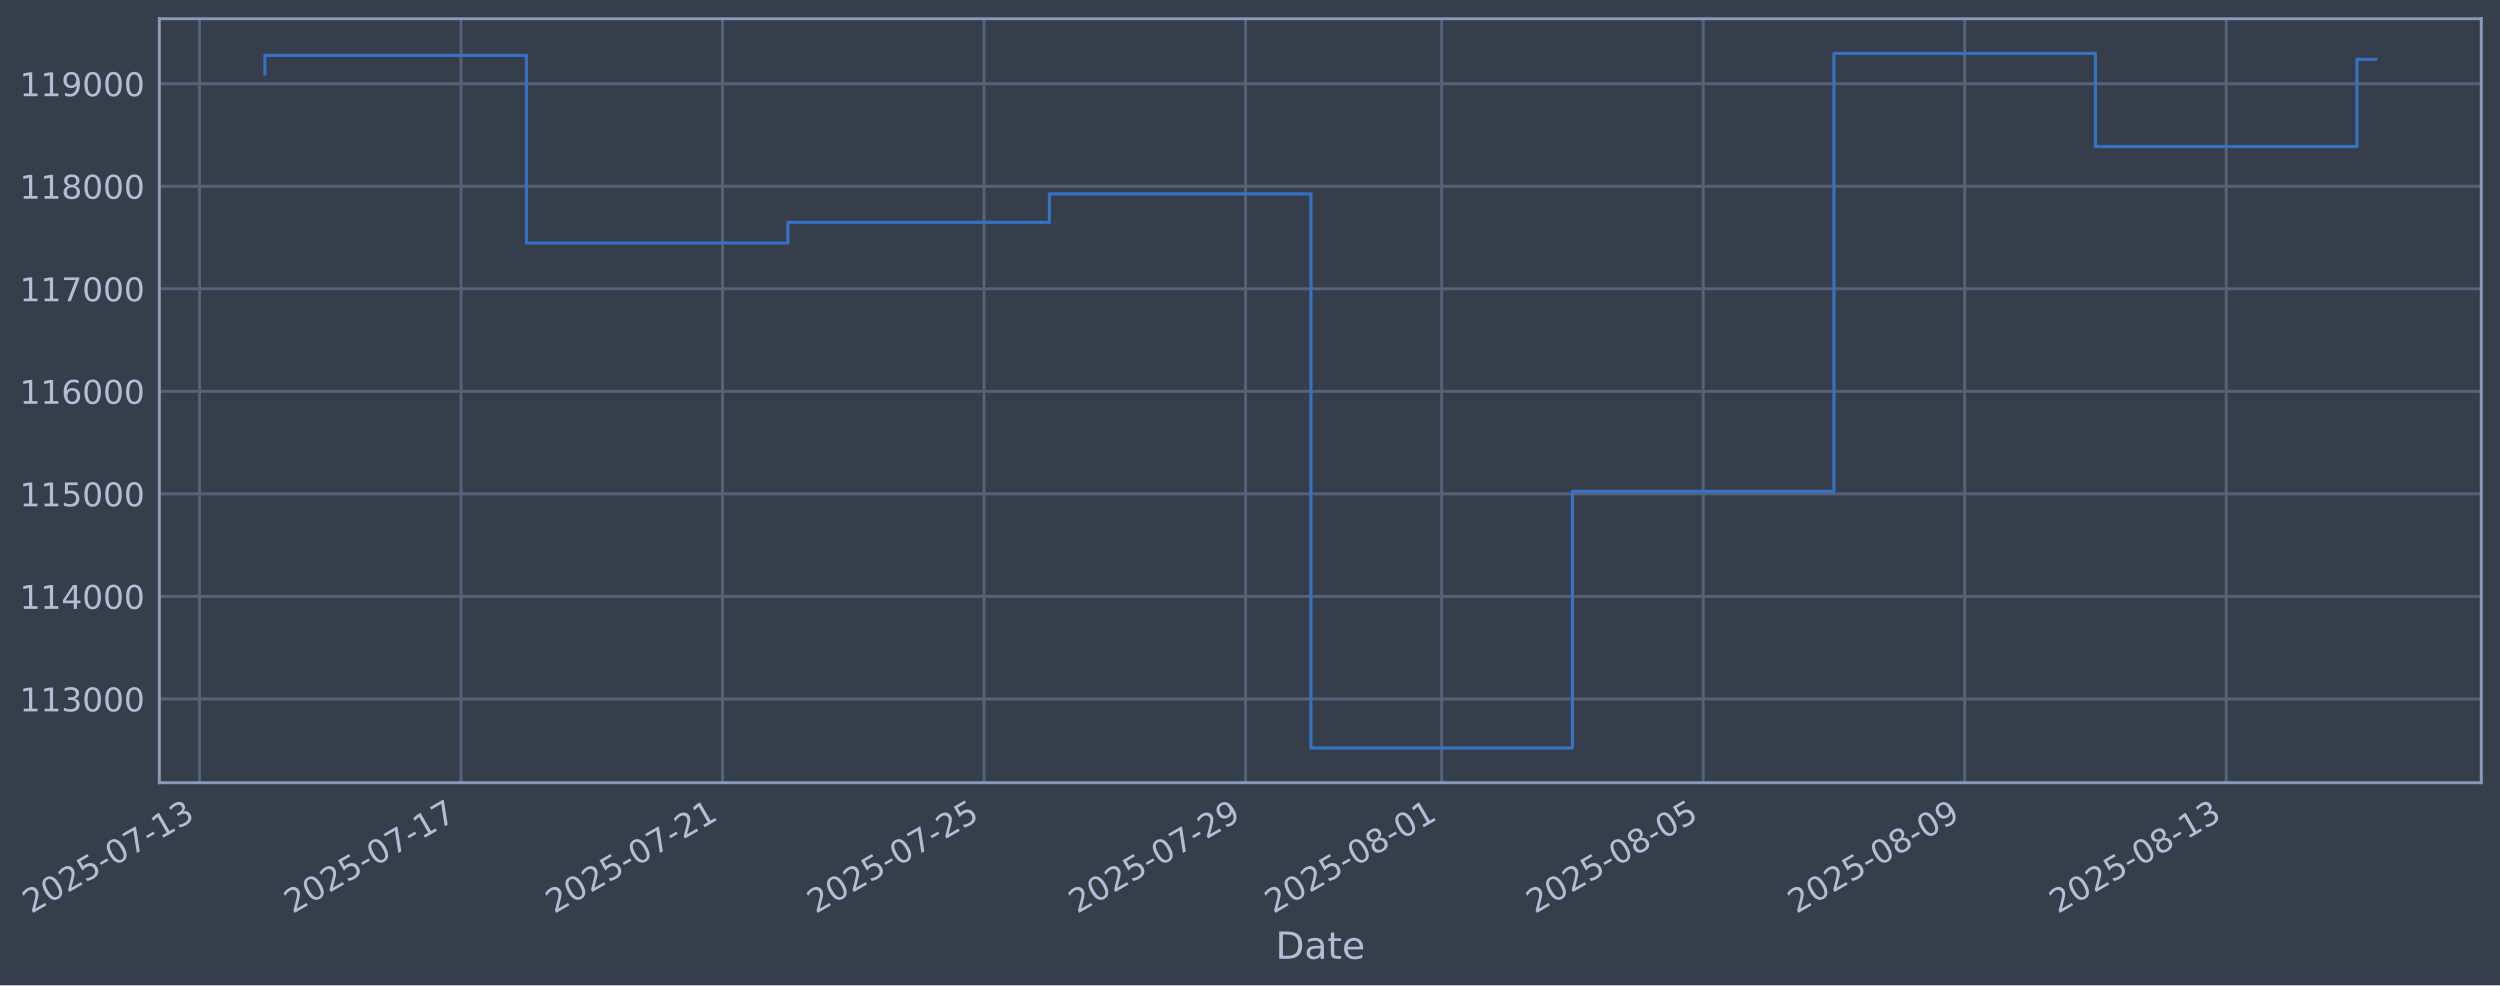
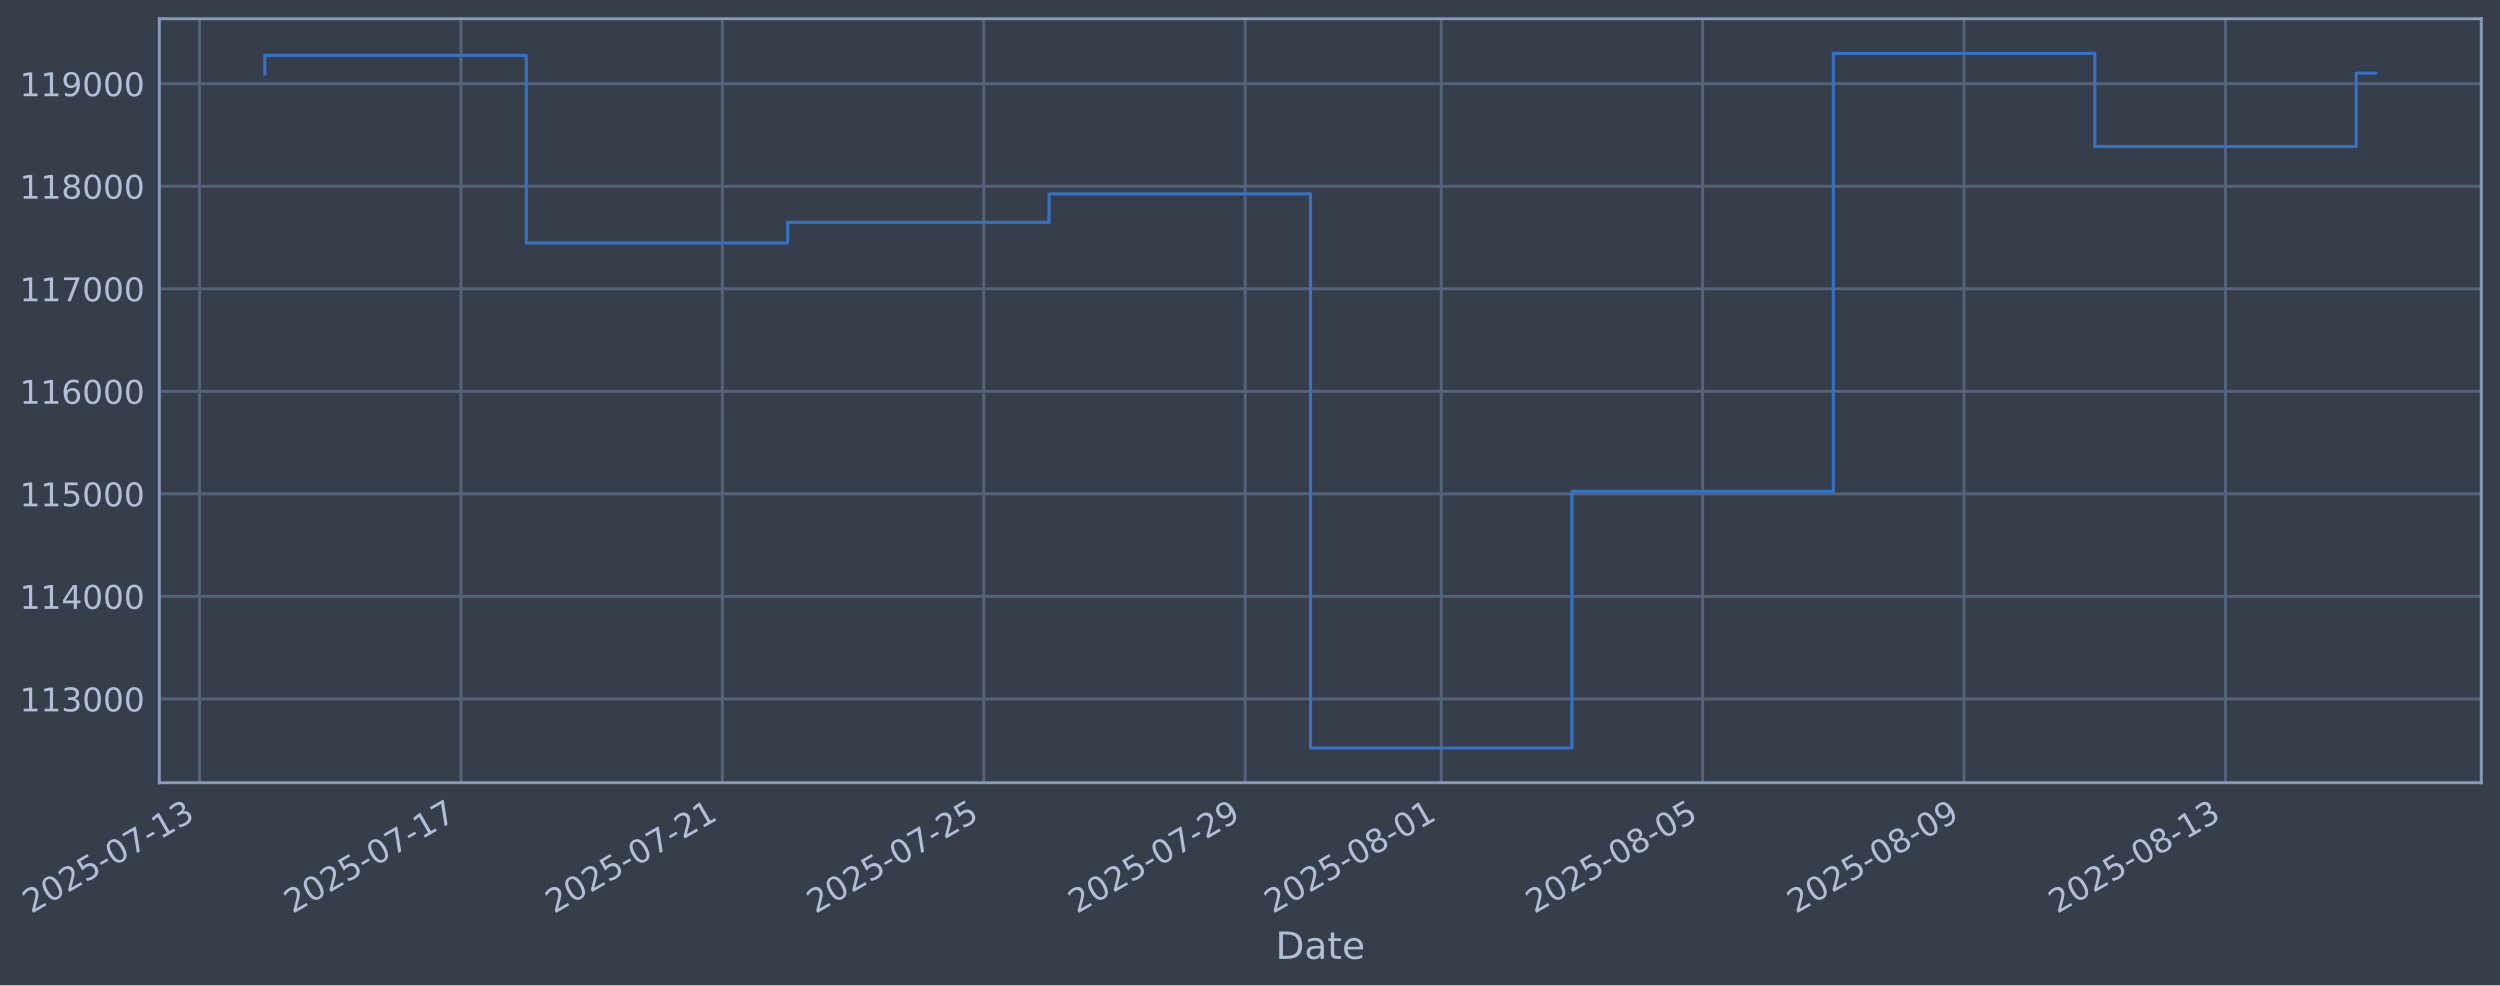
- <svg xmlns="http://www.w3.org/2000/svg" xmlns:xlink="http://www.w3.org/1999/xlink" width="961.269pt" height="378.87pt" viewBox="0 0 961.269 378.87" version="1.1">
+ <svg xmlns="http://www.w3.org/2000/svg" xmlns:xlink="http://www.w3.org/1999/xlink" width="961.259pt" height="378.87pt" viewBox="0 0 961.259 378.87" version="1.1">
  <defs>
    <style type="text/css">*{stroke-linejoin: round; stroke-linecap: butt}</style>
  </defs>
  <g id="figure_1">
    <g id="patch_1">
-       <path d="M 0 378.87  L 961.269 378.87  L 961.269 0  L 0 0  z " style="fill: #373e4b" />
+       <path d="M 0 378.87  L 961.259 378.87  L 961.259 0  L 0 0  z " style="fill: #373e4b" />
    </g>
    <g id="axes_1">
      <g id="patch_2">
-         <path d="M 61.269 300.96  L 954.069 300.96  L 954.069 7.2  L 61.269 7.2  z " style="fill: #373e4b" />
+         <path d="M 61.259 300.96  L 954.059 300.96  L 954.059 7.2  L 61.259 7.2  z " style="fill: #373e4b" />
      </g>
      <g id="matplotlib.axis_1">
        <g id="xtick_1">
          <g id="line2d_1">
-             <path d="M 76.713 300.96  L 76.713 7.2  " clip-path="url(#pb754a29881)" style="fill: none; stroke: #546379; stroke-width: 1.12; stroke-linecap: square" />
+             <path d="M 76.713 300.96  L 76.713 7.2  " clip-path="url(#p7fed7620c0)" style="fill: none; stroke: #546379; stroke-width: 1.12; stroke-linecap: square" />
          </g>
          <g id="line2d_2" />
          <g id="text_1">
            <g style="fill: #b1bed6" transform="translate(11.98702 351.4642) rotate(-30) scale(0.126 -0.126)">
              <defs>
                <path id="DejaVuSans-32" d="M 1228 531  L 3431 531  L 3431 0  L 469 0  L 469 531  Q 828 903 1448 1529  Q 2069 2156 2228 2338  Q 2531 2678 2651 2914  Q 2772 3150 2772 3378  Q 2772 3750 2511 3984  Q 2250 4219 1831 4219  Q 1534 4219 1204 4116  Q 875 4013 500 3803  L 500 4441  Q 881 4594 1212 4672  Q 1544 4750 1819 4750  Q 2544 4750 2975 4387  Q 3406 4025 3406 3419  Q 3406 3131 3298 2873  Q 3191 2616 2906 2266  Q 2828 2175 2409 1742  Q 1991 1309 1228 531  z " transform="scale(0.015625)" />
                <path id="DejaVuSans-30" d="M 2034 4250  Q 1547 4250 1301 3770  Q 1056 3291 1056 2328  Q 1056 1369 1301 889  Q 1547 409 2034 409  Q 2525 409 2770 889  Q 3016 1369 3016 2328  Q 3016 3291 2770 3770  Q 2525 4250 2034 4250  z M 2034 4750  Q 2819 4750 3233 4129  Q 3647 3509 3647 2328  Q 3647 1150 3233 529  Q 2819 -91 2034 -91  Q 1250 -91 836 529  Q 422 1150 422 2328  Q 422 3509 836 4129  Q 1250 4750 2034 4750  z " transform="scale(0.015625)" />
                <path id="DejaVuSans-35" d="M 691 4666  L 3169 4666  L 3169 4134  L 1269 4134  L 1269 2991  Q 1406 3038 1543 3061  Q 1681 3084 1819 3084  Q 2600 3084 3056 2656  Q 3513 2228 3513 1497  Q 3513 744 3044 326  Q 2575 -91 1722 -91  Q 1428 -91 1123 -41  Q 819 9 494 109  L 494 744  Q 775 591 1075 516  Q 1375 441 1709 441  Q 2250 441 2565 725  Q 2881 1009 2881 1497  Q 2881 1984 2565 2268  Q 2250 2553 1709 2553  Q 1456 2553 1204 2497  Q 953 2441 691 2322  L 691 4666  z " transform="scale(0.015625)" />
                <path id="DejaVuSans-2d" d="M 313 2009  L 1997 2009  L 1997 1497  L 313 1497  L 313 2009  z " transform="scale(0.015625)" />
                <path id="DejaVuSans-37" d="M 525 4666  L 3525 4666  L 3525 4397  L 1831 0  L 1172 0  L 2766 4134  L 525 4134  L 525 4666  z " transform="scale(0.015625)" />
                <path id="DejaVuSans-31" d="M 794 531  L 1825 531  L 1825 4091  L 703 3866  L 703 4441  L 1819 4666  L 2450 4666  L 2450 531  L 3481 531  L 3481 0  L 794 0  L 794 531  z " transform="scale(0.015625)" />
                <path id="DejaVuSans-33" d="M 2597 2516  Q 3050 2419 3304 2112  Q 3559 1806 3559 1356  Q 3559 666 3084 287  Q 2609 -91 1734 -91  Q 1441 -91 1130 -33  Q 819 25 488 141  L 488 750  Q 750 597 1062 519  Q 1375 441 1716 441  Q 2309 441 2620 675  Q 2931 909 2931 1356  Q 2931 1769 2642 2001  Q 2353 2234 1838 2234  L 1294 2234  L 1294 2753  L 1863 2753  Q 2328 2753 2575 2939  Q 2822 3125 2822 3475  Q 2822 3834 2567 4026  Q 2313 4219 1838 4219  Q 1578 4219 1281 4162  Q 984 4106 628 3988  L 628 4550  Q 988 4650 1302 4700  Q 1616 4750 1894 4750  Q 2613 4750 3031 4423  Q 3450 4097 3450 3541  Q 3450 3153 3228 2886  Q 3006 2619 2597 2516  z " transform="scale(0.015625)" />
              </defs>
              <use xlink:href="#DejaVuSans-32" />
              <use xlink:href="#DejaVuSans-30" transform="translate(63.62305 0)" />
              <use xlink:href="#DejaVuSans-32" transform="translate(127.2461 0)" />
              <use xlink:href="#DejaVuSans-35" transform="translate(190.8691 0)" />
              <use xlink:href="#DejaVuSans-2d" transform="translate(254.4922 0)" />
              <use xlink:href="#DejaVuSans-30" transform="translate(290.5762 0)" />
              <use xlink:href="#DejaVuSans-37" transform="translate(354.1992 0)" />
              <use xlink:href="#DejaVuSans-2d" transform="translate(417.8223 0)" />
              <use xlink:href="#DejaVuSans-31" transform="translate(453.9062 0)" />
              <use xlink:href="#DejaVuSans-33" transform="translate(517.5293 0)" />
            </g>
          </g>
        </g>
        <g id="xtick_2">
          <g id="line2d_3">
-             <path d="M 177.265 300.96  L 177.265 7.2  " clip-path="url(#pb754a29881)" style="fill: none; stroke: #546379; stroke-width: 1.12; stroke-linecap: square" />
+             <path d="M 177.227 300.96  L 177.227 7.2  " clip-path="url(#p7fed7620c0)" style="fill: none; stroke: #546379; stroke-width: 1.12; stroke-linecap: square" />
          </g>
          <g id="line2d_4" />
          <g id="text_2">
-             <g style="fill: #b1bed6" transform="translate(112.5399 351.4642) rotate(-30) scale(0.126 -0.126)">
+             <g style="fill: #b1bed6" transform="translate(112.5015 351.4642) rotate(-30) scale(0.126 -0.126)">
              <use xlink:href="#DejaVuSans-32" />
              <use xlink:href="#DejaVuSans-30" transform="translate(63.62305 0)" />
              <use xlink:href="#DejaVuSans-32" transform="translate(127.2461 0)" />
              <use xlink:href="#DejaVuSans-35" transform="translate(190.8691 0)" />
              <use xlink:href="#DejaVuSans-2d" transform="translate(254.4922 0)" />
              <use xlink:href="#DejaVuSans-30" transform="translate(290.5762 0)" />
              <use xlink:href="#DejaVuSans-37" transform="translate(354.1992 0)" />
              <use xlink:href="#DejaVuSans-2d" transform="translate(417.8223 0)" />
              <use xlink:href="#DejaVuSans-31" transform="translate(453.9062 0)" />
              <use xlink:href="#DejaVuSans-37" transform="translate(517.5293 0)" />
            </g>
          </g>
        </g>
        <g id="xtick_3">
          <g id="line2d_5">
-             <path d="M 277.818 300.96  L 277.818 7.2  " clip-path="url(#pb754a29881)" style="fill: none; stroke: #546379; stroke-width: 1.12; stroke-linecap: square" />
+             <path d="M 277.741 300.96  L 277.741 7.2  " clip-path="url(#p7fed7620c0)" style="fill: none; stroke: #546379; stroke-width: 1.12; stroke-linecap: square" />
          </g>
          <g id="line2d_6" />
          <g id="text_3">
-             <g style="fill: #b1bed6" transform="translate(213.0927 351.4642) rotate(-30) scale(0.126 -0.126)">
+             <g style="fill: #b1bed6" transform="translate(213.0159 351.4642) rotate(-30) scale(0.126 -0.126)">
              <use xlink:href="#DejaVuSans-32" />
              <use xlink:href="#DejaVuSans-30" transform="translate(63.62305 0)" />
              <use xlink:href="#DejaVuSans-32" transform="translate(127.2461 0)" />
              <use xlink:href="#DejaVuSans-35" transform="translate(190.8691 0)" />
              <use xlink:href="#DejaVuSans-2d" transform="translate(254.4922 0)" />
              <use xlink:href="#DejaVuSans-30" transform="translate(290.5762 0)" />
              <use xlink:href="#DejaVuSans-37" transform="translate(354.1992 0)" />
              <use xlink:href="#DejaVuSans-2d" transform="translate(417.8223 0)" />
              <use xlink:href="#DejaVuSans-32" transform="translate(453.9062 0)" />
              <use xlink:href="#DejaVuSans-31" transform="translate(517.5293 0)" />
            </g>
          </g>
        </g>
        <g id="xtick_4">
          <g id="line2d_7">
-             <path d="M 378.371 300.96  L 378.371 7.2  " clip-path="url(#pb754a29881)" style="fill: none; stroke: #546379; stroke-width: 1.12; stroke-linecap: square" />
+             <path d="M 378.256 300.96  L 378.256 7.2  " clip-path="url(#p7fed7620c0)" style="fill: none; stroke: #546379; stroke-width: 1.12; stroke-linecap: square" />
          </g>
          <g id="line2d_8" />
          <g id="text_4">
-             <g style="fill: #b1bed6" transform="translate(313.6456 351.4642) rotate(-30) scale(0.126 -0.126)">
+             <g style="fill: #b1bed6" transform="translate(313.5304 351.4642) rotate(-30) scale(0.126 -0.126)">
              <use xlink:href="#DejaVuSans-32" />
              <use xlink:href="#DejaVuSans-30" transform="translate(63.62305 0)" />
              <use xlink:href="#DejaVuSans-32" transform="translate(127.2461 0)" />
              <use xlink:href="#DejaVuSans-35" transform="translate(190.8691 0)" />
              <use xlink:href="#DejaVuSans-2d" transform="translate(254.4922 0)" />
              <use xlink:href="#DejaVuSans-30" transform="translate(290.5762 0)" />
              <use xlink:href="#DejaVuSans-37" transform="translate(354.1992 0)" />
              <use xlink:href="#DejaVuSans-2d" transform="translate(417.8223 0)" />
              <use xlink:href="#DejaVuSans-32" transform="translate(453.9062 0)" />
              <use xlink:href="#DejaVuSans-35" transform="translate(517.5293 0)" />
            </g>
          </g>
        </g>
        <g id="xtick_5">
          <g id="line2d_9">
-             <path d="M 478.924 300.96  L 478.924 7.2  " clip-path="url(#pb754a29881)" style="fill: none; stroke: #546379; stroke-width: 1.12; stroke-linecap: square" />
+             <path d="M 478.77 300.96  L 478.77 7.2  " clip-path="url(#p7fed7620c0)" style="fill: none; stroke: #546379; stroke-width: 1.12; stroke-linecap: square" />
          </g>
          <g id="line2d_10" />
          <g id="text_5">
-             <g style="fill: #b1bed6" transform="translate(414.1984 351.4642) rotate(-30) scale(0.126 -0.126)">
+             <g style="fill: #b1bed6" transform="translate(414.0448 351.4642) rotate(-30) scale(0.126 -0.126)">
              <defs>
                <path id="DejaVuSans-39" d="M 703 97  L 703 672  Q 941 559 1184 500  Q 1428 441 1663 441  Q 2288 441 2617 861  Q 2947 1281 2994 2138  Q 2813 1869 2534 1725  Q 2256 1581 1919 1581  Q 1219 1581 811 2004  Q 403 2428 403 3163  Q 403 3881 828 4315  Q 1253 4750 1959 4750  Q 2769 4750 3195 4129  Q 3622 3509 3622 2328  Q 3622 1225 3098 567  Q 2575 -91 1691 -91  Q 1453 -91 1209 -44  Q 966 3 703 97  z M 1959 2075  Q 2384 2075 2632 2365  Q 2881 2656 2881 3163  Q 2881 3666 2632 3958  Q 2384 4250 1959 4250  Q 1534 4250 1286 3958  Q 1038 3666 1038 3163  Q 1038 2656 1286 2365  Q 1534 2075 1959 2075  z " transform="scale(0.015625)" />
              </defs>
              <use xlink:href="#DejaVuSans-32" />
              <use xlink:href="#DejaVuSans-30" transform="translate(63.62305 0)" />
              <use xlink:href="#DejaVuSans-32" transform="translate(127.2461 0)" />
              <use xlink:href="#DejaVuSans-35" transform="translate(190.8691 0)" />
              <use xlink:href="#DejaVuSans-2d" transform="translate(254.4922 0)" />
              <use xlink:href="#DejaVuSans-30" transform="translate(290.5762 0)" />
              <use xlink:href="#DejaVuSans-37" transform="translate(354.1992 0)" />
              <use xlink:href="#DejaVuSans-2d" transform="translate(417.8223 0)" />
              <use xlink:href="#DejaVuSans-32" transform="translate(453.9062 0)" />
              <use xlink:href="#DejaVuSans-39" transform="translate(517.5293 0)" />
            </g>
          </g>
        </g>
        <g id="xtick_6">
          <g id="line2d_11">
-             <path d="M 554.339 300.96  L 554.339 7.2  " clip-path="url(#pb754a29881)" style="fill: none; stroke: #546379; stroke-width: 1.12; stroke-linecap: square" />
+             <path d="M 554.156 300.96  L 554.156 7.2  " clip-path="url(#p7fed7620c0)" style="fill: none; stroke: #546379; stroke-width: 1.12; stroke-linecap: square" />
          </g>
          <g id="line2d_12" />
          <g id="text_6">
-             <g style="fill: #b1bed6" transform="translate(489.613 351.4642) rotate(-30) scale(0.126 -0.126)">
+             <g style="fill: #b1bed6" transform="translate(489.4307 351.4642) rotate(-30) scale(0.126 -0.126)">
              <defs>
                <path id="DejaVuSans-38" d="M 2034 2216  Q 1584 2216 1326 1975  Q 1069 1734 1069 1313  Q 1069 891 1326 650  Q 1584 409 2034 409  Q 2484 409 2743 651  Q 3003 894 3003 1313  Q 3003 1734 2745 1975  Q 2488 2216 2034 2216  z M 1403 2484  Q 997 2584 770 2862  Q 544 3141 544 3541  Q 544 4100 942 4425  Q 1341 4750 2034 4750  Q 2731 4750 3128 4425  Q 3525 4100 3525 3541  Q 3525 3141 3298 2862  Q 3072 2584 2669 2484  Q 3125 2378 3379 2068  Q 3634 1759 3634 1313  Q 3634 634 3220 271  Q 2806 -91 2034 -91  Q 1263 -91 848 271  Q 434 634 434 1313  Q 434 1759 690 2068  Q 947 2378 1403 2484  z M 1172 3481  Q 1172 3119 1398 2916  Q 1625 2713 2034 2713  Q 2441 2713 2670 2916  Q 2900 3119 2900 3481  Q 2900 3844 2670 4047  Q 2441 4250 2034 4250  Q 1625 4250 1398 4047  Q 1172 3844 1172 3481  z " transform="scale(0.015625)" />
              </defs>
              <use xlink:href="#DejaVuSans-32" />
              <use xlink:href="#DejaVuSans-30" transform="translate(63.62305 0)" />
              <use xlink:href="#DejaVuSans-32" transform="translate(127.2461 0)" />
              <use xlink:href="#DejaVuSans-35" transform="translate(190.8691 0)" />
              <use xlink:href="#DejaVuSans-2d" transform="translate(254.4922 0)" />
              <use xlink:href="#DejaVuSans-30" transform="translate(290.5762 0)" />
              <use xlink:href="#DejaVuSans-38" transform="translate(354.1992 0)" />
              <use xlink:href="#DejaVuSans-2d" transform="translate(417.8223 0)" />
              <use xlink:href="#DejaVuSans-30" transform="translate(453.9062 0)" />
              <use xlink:href="#DejaVuSans-31" transform="translate(517.5293 0)" />
            </g>
          </g>
        </g>
        <g id="xtick_7">
          <g id="line2d_13">
-             <path d="M 654.891 300.96  L 654.891 7.2  " clip-path="url(#pb754a29881)" style="fill: none; stroke: #546379; stroke-width: 1.12; stroke-linecap: square" />
+             <path d="M 654.671 300.96  L 654.671 7.2  " clip-path="url(#p7fed7620c0)" style="fill: none; stroke: #546379; stroke-width: 1.12; stroke-linecap: square" />
          </g>
          <g id="line2d_14" />
          <g id="text_7">
-             <g style="fill: #b1bed6" transform="translate(590.1659 351.4642) rotate(-30) scale(0.126 -0.126)">
+             <g style="fill: #b1bed6" transform="translate(589.9451 351.4642) rotate(-30) scale(0.126 -0.126)">
              <use xlink:href="#DejaVuSans-32" />
              <use xlink:href="#DejaVuSans-30" transform="translate(63.62305 0)" />
              <use xlink:href="#DejaVuSans-32" transform="translate(127.2461 0)" />
              <use xlink:href="#DejaVuSans-35" transform="translate(190.8691 0)" />
              <use xlink:href="#DejaVuSans-2d" transform="translate(254.4922 0)" />
              <use xlink:href="#DejaVuSans-30" transform="translate(290.5762 0)" />
              <use xlink:href="#DejaVuSans-38" transform="translate(354.1992 0)" />
              <use xlink:href="#DejaVuSans-2d" transform="translate(417.8223 0)" />
              <use xlink:href="#DejaVuSans-30" transform="translate(453.9062 0)" />
              <use xlink:href="#DejaVuSans-35" transform="translate(517.5293 0)" />
            </g>
          </g>
        </g>
        <g id="xtick_8">
          <g id="line2d_15">
-             <path d="M 755.444 300.96  L 755.444 7.2  " clip-path="url(#pb754a29881)" style="fill: none; stroke: #546379; stroke-width: 1.12; stroke-linecap: square" />
+             <path d="M 755.185 300.96  L 755.185 7.2  " clip-path="url(#p7fed7620c0)" style="fill: none; stroke: #546379; stroke-width: 1.12; stroke-linecap: square" />
          </g>
          <g id="line2d_16" />
          <g id="text_8">
-             <g style="fill: #b1bed6" transform="translate(690.7187 351.4642) rotate(-30) scale(0.126 -0.126)">
+             <g style="fill: #b1bed6" transform="translate(690.4596 351.4642) rotate(-30) scale(0.126 -0.126)">
              <use xlink:href="#DejaVuSans-32" />
              <use xlink:href="#DejaVuSans-30" transform="translate(63.62305 0)" />
              <use xlink:href="#DejaVuSans-32" transform="translate(127.2461 0)" />
              <use xlink:href="#DejaVuSans-35" transform="translate(190.8691 0)" />
              <use xlink:href="#DejaVuSans-2d" transform="translate(254.4922 0)" />
              <use xlink:href="#DejaVuSans-30" transform="translate(290.5762 0)" />
              <use xlink:href="#DejaVuSans-38" transform="translate(354.1992 0)" />
              <use xlink:href="#DejaVuSans-2d" transform="translate(417.8223 0)" />
              <use xlink:href="#DejaVuSans-30" transform="translate(453.9062 0)" />
              <use xlink:href="#DejaVuSans-39" transform="translate(517.5293 0)" />
            </g>
          </g>
        </g>
        <g id="xtick_9">
          <g id="line2d_17">
-             <path d="M 855.997 300.96  L 855.997 7.2  " clip-path="url(#pb754a29881)" style="fill: none; stroke: #546379; stroke-width: 1.12; stroke-linecap: square" />
+             <path d="M 855.7 300.96  L 855.7 7.2  " clip-path="url(#p7fed7620c0)" style="fill: none; stroke: #546379; stroke-width: 1.12; stroke-linecap: square" />
          </g>
          <g id="line2d_18" />
          <g id="text_9">
-             <g style="fill: #b1bed6" transform="translate(791.2716 351.4642) rotate(-30) scale(0.126 -0.126)">
+             <g style="fill: #b1bed6" transform="translate(790.974 351.4642) rotate(-30) scale(0.126 -0.126)">
              <use xlink:href="#DejaVuSans-32" />
              <use xlink:href="#DejaVuSans-30" transform="translate(63.62305 0)" />
              <use xlink:href="#DejaVuSans-32" transform="translate(127.2461 0)" />
              <use xlink:href="#DejaVuSans-35" transform="translate(190.8691 0)" />
              <use xlink:href="#DejaVuSans-2d" transform="translate(254.4922 0)" />
              <use xlink:href="#DejaVuSans-30" transform="translate(290.5762 0)" />
              <use xlink:href="#DejaVuSans-38" transform="translate(354.1992 0)" />
              <use xlink:href="#DejaVuSans-2d" transform="translate(417.8223 0)" />
              <use xlink:href="#DejaVuSans-31" transform="translate(453.9062 0)" />
              <use xlink:href="#DejaVuSans-33" transform="translate(517.5293 0)" />
            </g>
          </g>
        </g>
        <g id="text_10">
-           <g style="fill: #b1bed6" transform="translate(490.4598 368.6753) scale(0.144 -0.144)">
+           <g style="fill: #b1bed6" transform="translate(490.4502 368.6753) scale(0.144 -0.144)">
            <defs>
              <path id="DejaVuSans-44" d="M 1259 4147  L 1259 519  L 2022 519  Q 2988 519 3436 956  Q 3884 1394 3884 2338  Q 3884 3275 3436 3711  Q 2988 4147 2022 4147  L 1259 4147  z M 628 4666  L 1925 4666  Q 3281 4666 3915 4102  Q 4550 3538 4550 2338  Q 4550 1131 3912 565  Q 3275 0 1925 0  L 628 0  L 628 4666  z " transform="scale(0.015625)" />
              <path id="DejaVuSans-61" d="M 2194 1759  Q 1497 1759 1228 1600  Q 959 1441 959 1056  Q 959 750 1161 570  Q 1363 391 1709 391  Q 2188 391 2477 730  Q 2766 1069 2766 1631  L 2766 1759  L 2194 1759  z M 3341 1997  L 3341 0  L 2766 0  L 2766 531  Q 2569 213 2275 61  Q 1981 -91 1556 -91  Q 1019 -91 701 211  Q 384 513 384 1019  Q 384 1609 779 1909  Q 1175 2209 1959 2209  L 2766 2209  L 2766 2266  Q 2766 2663 2505 2880  Q 2244 3097 1772 3097  Q 1472 3097 1187 3025  Q 903 2953 641 2809  L 641 3341  Q 956 3463 1253 3523  Q 1550 3584 1831 3584  Q 2591 3584 2966 3190  Q 3341 2797 3341 1997  z " transform="scale(0.015625)" />
              <path id="DejaVuSans-74" d="M 1172 4494  L 1172 3500  L 2356 3500  L 2356 3053  L 1172 3053  L 1172 1153  Q 1172 725 1289 603  Q 1406 481 1766 481  L 2356 481  L 2356 0  L 1766 0  Q 1100 0 847 248  Q 594 497 594 1153  L 594 3053  L 172 3053  L 172 3500  L 594 3500  L 594 4494  L 1172 4494  z " transform="scale(0.015625)" />
              <path id="DejaVuSans-65" d="M 3597 1894  L 3597 1613  L 953 1613  Q 991 1019 1311 708  Q 1631 397 2203 397  Q 2534 397 2845 478  Q 3156 559 3463 722  L 3463 178  Q 3153 47 2828 -22  Q 2503 -91 2169 -91  Q 1331 -91 842 396  Q 353 884 353 1716  Q 353 2575 817 3079  Q 1281 3584 2069 3584  Q 2775 3584 3186 3129  Q 3597 2675 3597 1894  z M 3022 2063  Q 3016 2534 2758 2815  Q 2500 3097 2075 3097  Q 1594 3097 1305 2825  Q 1016 2553 972 2059  L 3022 2063  z " transform="scale(0.015625)" />
            </defs>
            <use xlink:href="#DejaVuSans-44" />
            <use xlink:href="#DejaVuSans-61" transform="translate(77.00195 0)" />
            <use xlink:href="#DejaVuSans-74" transform="translate(138.2812 0)" />
            <use xlink:href="#DejaVuSans-65" transform="translate(177.4902 0)" />
          </g>
        </g>
      </g>
      <g id="matplotlib.axis_2">
        <g id="ytick_1">
          <g id="line2d_19">
-             <path d="M 61.269 268.75  L 954.069 268.75  " clip-path="url(#pb754a29881)" style="fill: none; stroke: #546379; stroke-width: 1.12; stroke-linecap: square" />
+             <path d="M 61.259 268.75  L 954.059 268.75  " clip-path="url(#p7fed7620c0)" style="fill: none; stroke: #546379; stroke-width: 1.12; stroke-linecap: square" />
          </g>
          <g id="line2d_20" />
          <g id="text_11">
-             <g style="fill: #b1bed6" transform="translate(7.568418 273.5373) scale(0.126 -0.126)">
+             <g style="fill: #b1bed6" transform="translate(7.558819 273.5373) scale(0.126 -0.126)">
              <use xlink:href="#DejaVuSans-31" />
              <use xlink:href="#DejaVuSans-31" transform="translate(63.62305 0)" />
              <use xlink:href="#DejaVuSans-33" transform="translate(127.2461 0)" />
              <use xlink:href="#DejaVuSans-30" transform="translate(190.8691 0)" />
              <use xlink:href="#DejaVuSans-30" transform="translate(254.4922 0)" />
              <use xlink:href="#DejaVuSans-30" transform="translate(318.1152 0)" />
            </g>
          </g>
        </g>
        <g id="ytick_2">
          <g id="line2d_21">
-             <path d="M 61.269 229.325  L 954.069 229.325  " clip-path="url(#pb754a29881)" style="fill: none; stroke: #546379; stroke-width: 1.12; stroke-linecap: square" />
+             <path d="M 61.259 229.325  L 954.059 229.325  " clip-path="url(#p7fed7620c0)" style="fill: none; stroke: #546379; stroke-width: 1.12; stroke-linecap: square" />
          </g>
          <g id="line2d_22" />
          <g id="text_12">
-             <g style="fill: #b1bed6" transform="translate(7.568418 234.1122) scale(0.126 -0.126)">
+             <g style="fill: #b1bed6" transform="translate(7.558819 234.1122) scale(0.126 -0.126)">
              <defs>
                <path id="DejaVuSans-34" d="M 2419 4116  L 825 1625  L 2419 1625  L 2419 4116  z M 2253 4666  L 3047 4666  L 3047 1625  L 3713 1625  L 3713 1100  L 3047 1100  L 3047 0  L 2419 0  L 2419 1100  L 313 1100  L 313 1709  L 2253 4666  z " transform="scale(0.015625)" />
              </defs>
              <use xlink:href="#DejaVuSans-31" />
              <use xlink:href="#DejaVuSans-31" transform="translate(63.62305 0)" />
              <use xlink:href="#DejaVuSans-34" transform="translate(127.2461 0)" />
              <use xlink:href="#DejaVuSans-30" transform="translate(190.8691 0)" />
              <use xlink:href="#DejaVuSans-30" transform="translate(254.4922 0)" />
              <use xlink:href="#DejaVuSans-30" transform="translate(318.1152 0)" />
            </g>
          </g>
        </g>
        <g id="ytick_3">
          <g id="line2d_23">
-             <path d="M 61.269 189.9  L 954.069 189.9  " clip-path="url(#pb754a29881)" style="fill: none; stroke: #546379; stroke-width: 1.12; stroke-linecap: square" />
+             <path d="M 61.259 189.9  L 954.059 189.9  " clip-path="url(#p7fed7620c0)" style="fill: none; stroke: #546379; stroke-width: 1.12; stroke-linecap: square" />
          </g>
          <g id="line2d_24" />
          <g id="text_13">
-             <g style="fill: #b1bed6" transform="translate(7.568418 194.6871) scale(0.126 -0.126)">
+             <g style="fill: #b1bed6" transform="translate(7.558819 194.6871) scale(0.126 -0.126)">
              <use xlink:href="#DejaVuSans-31" />
              <use xlink:href="#DejaVuSans-31" transform="translate(63.62305 0)" />
              <use xlink:href="#DejaVuSans-35" transform="translate(127.2461 0)" />
              <use xlink:href="#DejaVuSans-30" transform="translate(190.8691 0)" />
              <use xlink:href="#DejaVuSans-30" transform="translate(254.4922 0)" />
              <use xlink:href="#DejaVuSans-30" transform="translate(318.1152 0)" />
            </g>
          </g>
        </g>
        <g id="ytick_4">
          <g id="line2d_25">
-             <path d="M 61.269 150.475  L 954.069 150.475  " clip-path="url(#pb754a29881)" style="fill: none; stroke: #546379; stroke-width: 1.12; stroke-linecap: square" />
+             <path d="M 61.259 150.475  L 954.059 150.475  " clip-path="url(#p7fed7620c0)" style="fill: none; stroke: #546379; stroke-width: 1.12; stroke-linecap: square" />
          </g>
          <g id="line2d_26" />
          <g id="text_14">
-             <g style="fill: #b1bed6" transform="translate(7.568418 155.262) scale(0.126 -0.126)">
+             <g style="fill: #b1bed6" transform="translate(7.558819 155.262) scale(0.126 -0.126)">
              <defs>
                <path id="DejaVuSans-36" d="M 2113 2584  Q 1688 2584 1439 2293  Q 1191 2003 1191 1497  Q 1191 994 1439 701  Q 1688 409 2113 409  Q 2538 409 2786 701  Q 3034 994 3034 1497  Q 3034 2003 2786 2293  Q 2538 2584 2113 2584  z M 3366 4563  L 3366 3988  Q 3128 4100 2886 4159  Q 2644 4219 2406 4219  Q 1781 4219 1451 3797  Q 1122 3375 1075 2522  Q 1259 2794 1537 2939  Q 1816 3084 2150 3084  Q 2853 3084 3261 2657  Q 3669 2231 3669 1497  Q 3669 778 3244 343  Q 2819 -91 2113 -91  Q 1303 -91 875 529  Q 447 1150 447 2328  Q 447 3434 972 4092  Q 1497 4750 2381 4750  Q 2619 4750 2861 4703  Q 3103 4656 3366 4563  z " transform="scale(0.015625)" />
              </defs>
              <use xlink:href="#DejaVuSans-31" />
              <use xlink:href="#DejaVuSans-31" transform="translate(63.62305 0)" />
              <use xlink:href="#DejaVuSans-36" transform="translate(127.2461 0)" />
              <use xlink:href="#DejaVuSans-30" transform="translate(190.8691 0)" />
              <use xlink:href="#DejaVuSans-30" transform="translate(254.4922 0)" />
              <use xlink:href="#DejaVuSans-30" transform="translate(318.1152 0)" />
            </g>
          </g>
        </g>
        <g id="ytick_5">
          <g id="line2d_27">
-             <path d="M 61.269 111.05  L 954.069 111.05  " clip-path="url(#pb754a29881)" style="fill: none; stroke: #546379; stroke-width: 1.12; stroke-linecap: square" />
+             <path d="M 61.259 111.05  L 954.059 111.05  " clip-path="url(#p7fed7620c0)" style="fill: none; stroke: #546379; stroke-width: 1.12; stroke-linecap: square" />
          </g>
          <g id="line2d_28" />
          <g id="text_15">
-             <g style="fill: #b1bed6" transform="translate(7.568418 115.8369) scale(0.126 -0.126)">
+             <g style="fill: #b1bed6" transform="translate(7.558819 115.8369) scale(0.126 -0.126)">
              <use xlink:href="#DejaVuSans-31" />
              <use xlink:href="#DejaVuSans-31" transform="translate(63.62305 0)" />
              <use xlink:href="#DejaVuSans-37" transform="translate(127.2461 0)" />
              <use xlink:href="#DejaVuSans-30" transform="translate(190.8691 0)" />
              <use xlink:href="#DejaVuSans-30" transform="translate(254.4922 0)" />
              <use xlink:href="#DejaVuSans-30" transform="translate(318.1152 0)" />
            </g>
          </g>
        </g>
        <g id="ytick_6">
          <g id="line2d_29">
-             <path d="M 61.269 71.625  L 954.069 71.625  " clip-path="url(#pb754a29881)" style="fill: none; stroke: #546379; stroke-width: 1.12; stroke-linecap: square" />
+             <path d="M 61.259 71.625  L 954.059 71.625  " clip-path="url(#p7fed7620c0)" style="fill: none; stroke: #546379; stroke-width: 1.12; stroke-linecap: square" />
          </g>
          <g id="line2d_30" />
          <g id="text_16">
-             <g style="fill: #b1bed6" transform="translate(7.568418 76.4118) scale(0.126 -0.126)">
+             <g style="fill: #b1bed6" transform="translate(7.558819 76.4118) scale(0.126 -0.126)">
              <use xlink:href="#DejaVuSans-31" />
              <use xlink:href="#DejaVuSans-31" transform="translate(63.62305 0)" />
              <use xlink:href="#DejaVuSans-38" transform="translate(127.2461 0)" />
              <use xlink:href="#DejaVuSans-30" transform="translate(190.8691 0)" />
              <use xlink:href="#DejaVuSans-30" transform="translate(254.4922 0)" />
              <use xlink:href="#DejaVuSans-30" transform="translate(318.1152 0)" />
            </g>
          </g>
        </g>
        <g id="ytick_7">
          <g id="line2d_31">
-             <path d="M 61.269 32.2  L 954.069 32.2  " clip-path="url(#pb754a29881)" style="fill: none; stroke: #546379; stroke-width: 1.12; stroke-linecap: square" />
+             <path d="M 61.259 32.2  L 954.059 32.2  " clip-path="url(#p7fed7620c0)" style="fill: none; stroke: #546379; stroke-width: 1.12; stroke-linecap: square" />
          </g>
          <g id="line2d_32" />
          <g id="text_17">
-             <g style="fill: #b1bed6" transform="translate(7.568418 36.9867) scale(0.126 -0.126)">
+             <g style="fill: #b1bed6" transform="translate(7.558819 36.9867) scale(0.126 -0.126)">
              <use xlink:href="#DejaVuSans-31" />
              <use xlink:href="#DejaVuSans-31" transform="translate(63.62305 0)" />
              <use xlink:href="#DejaVuSans-39" transform="translate(127.2461 0)" />
              <use xlink:href="#DejaVuSans-30" transform="translate(190.8691 0)" />
              <use xlink:href="#DejaVuSans-30" transform="translate(254.4922 0)" />
              <use xlink:href="#DejaVuSans-30" transform="translate(318.1152 0)" />
            </g>
          </g>
        </g>
      </g>
      <g id="line2d_33">
-         <path d="M 101.851 28.439  L 101.851 21.285  L 202.404 21.285  L 202.404 93.435  L 302.956 93.435  L 302.956 85.489  L 403.509 85.489  L 403.509 74.56  L 504.062 74.56  L 504.062 287.607  L 604.615 287.607  L 604.615 188.936  L 705.168 188.936  L 705.168 20.553  L 805.721 20.553  L 805.721 56.332  L 906.274 56.332  L 906.274 22.793  L 913.487 22.793  " clip-path="url(#pb754a29881)" style="fill: none; stroke: #3572c6; stroke-width: 1.2; stroke-linecap: square" />
+         <path d="M 101.841 28.439  L 101.841 21.285  L 202.356 21.285  L 202.356 93.435  L 302.87 93.435  L 302.87 85.489  L 403.384 85.489  L 403.384 74.56  L 503.899 74.56  L 503.899 287.607  L 604.413 287.607  L 604.413 188.936  L 704.928 188.936  L 704.928 20.553  L 805.442 20.553  L 805.442 56.332  L 905.957 56.332  L 905.957 28.144  L 913.478 28.144  " clip-path="url(#p7fed7620c0)" style="fill: none; stroke: #3572c6; stroke-width: 1.2; stroke-linecap: square" />
      </g>
      <g id="patch_3">
-         <path d="M 61.269 300.96  L 61.269 7.2  " style="fill: none; stroke: #899ab8; stroke-width: 1.12; stroke-linejoin: miter; stroke-linecap: square" />
+         <path d="M 61.259 300.96  L 61.259 7.2  " style="fill: none; stroke: #899ab8; stroke-width: 1.12; stroke-linejoin: miter; stroke-linecap: square" />
      </g>
      <g id="patch_4">
-         <path d="M 954.069 300.96  L 954.069 7.2  " style="fill: none; stroke: #899ab8; stroke-width: 1.12; stroke-linejoin: miter; stroke-linecap: square" />
+         <path d="M 954.059 300.96  L 954.059 7.2  " style="fill: none; stroke: #899ab8; stroke-width: 1.12; stroke-linejoin: miter; stroke-linecap: square" />
      </g>
      <g id="patch_5">
-         <path d="M 61.269 300.96  L 954.069 300.96  " style="fill: none; stroke: #899ab8; stroke-width: 1.12; stroke-linejoin: miter; stroke-linecap: square" />
+         <path d="M 61.259 300.96  L 954.059 300.96  " style="fill: none; stroke: #899ab8; stroke-width: 1.12; stroke-linejoin: miter; stroke-linecap: square" />
      </g>
      <g id="patch_6">
-         <path d="M 61.269 7.2  L 954.069 7.2  " style="fill: none; stroke: #899ab8; stroke-width: 1.12; stroke-linejoin: miter; stroke-linecap: square" />
+         <path d="M 61.259 7.2  L 954.059 7.2  " style="fill: none; stroke: #899ab8; stroke-width: 1.12; stroke-linejoin: miter; stroke-linecap: square" />
      </g>
    </g>
  </g>
  <defs>
-     <clipPath id="pb754a29881">
-       <rect x="61.269" y="7.2" width="892.8" height="293.76" />
+     <clipPath id="p7fed7620c0">
+       <rect x="61.259" y="7.2" width="892.8" height="293.76" />
    </clipPath>
  </defs>
</svg>
